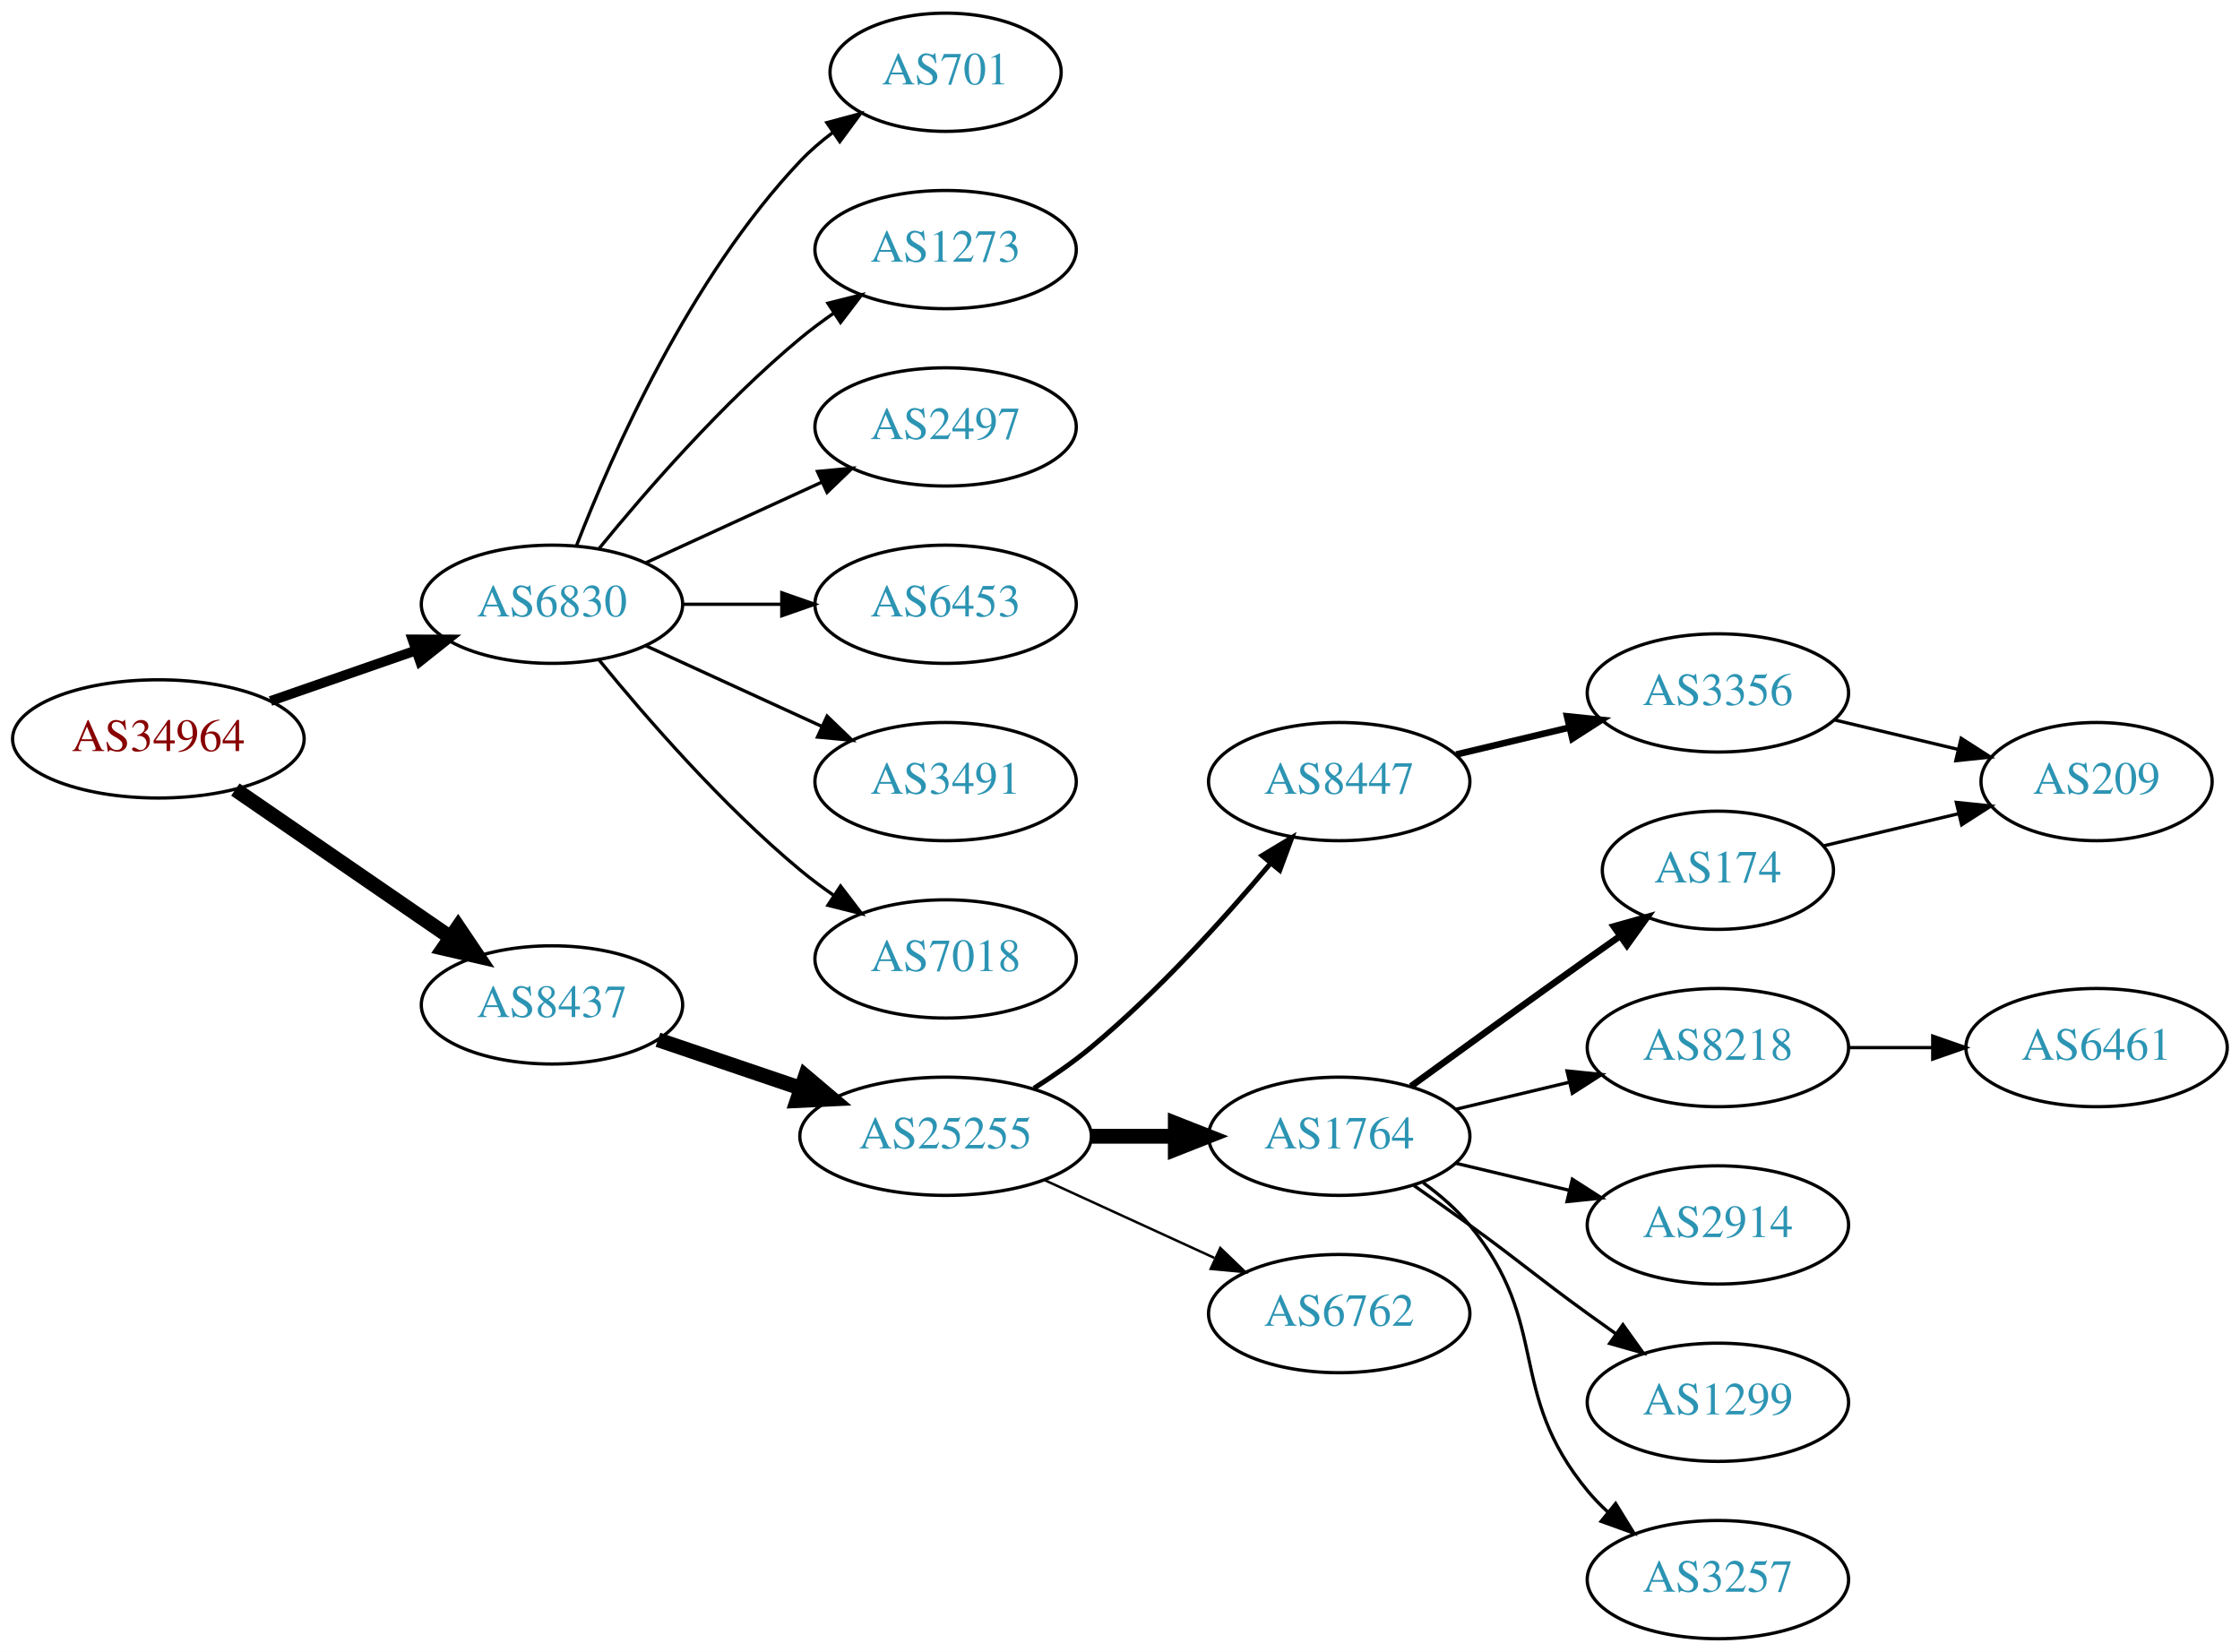
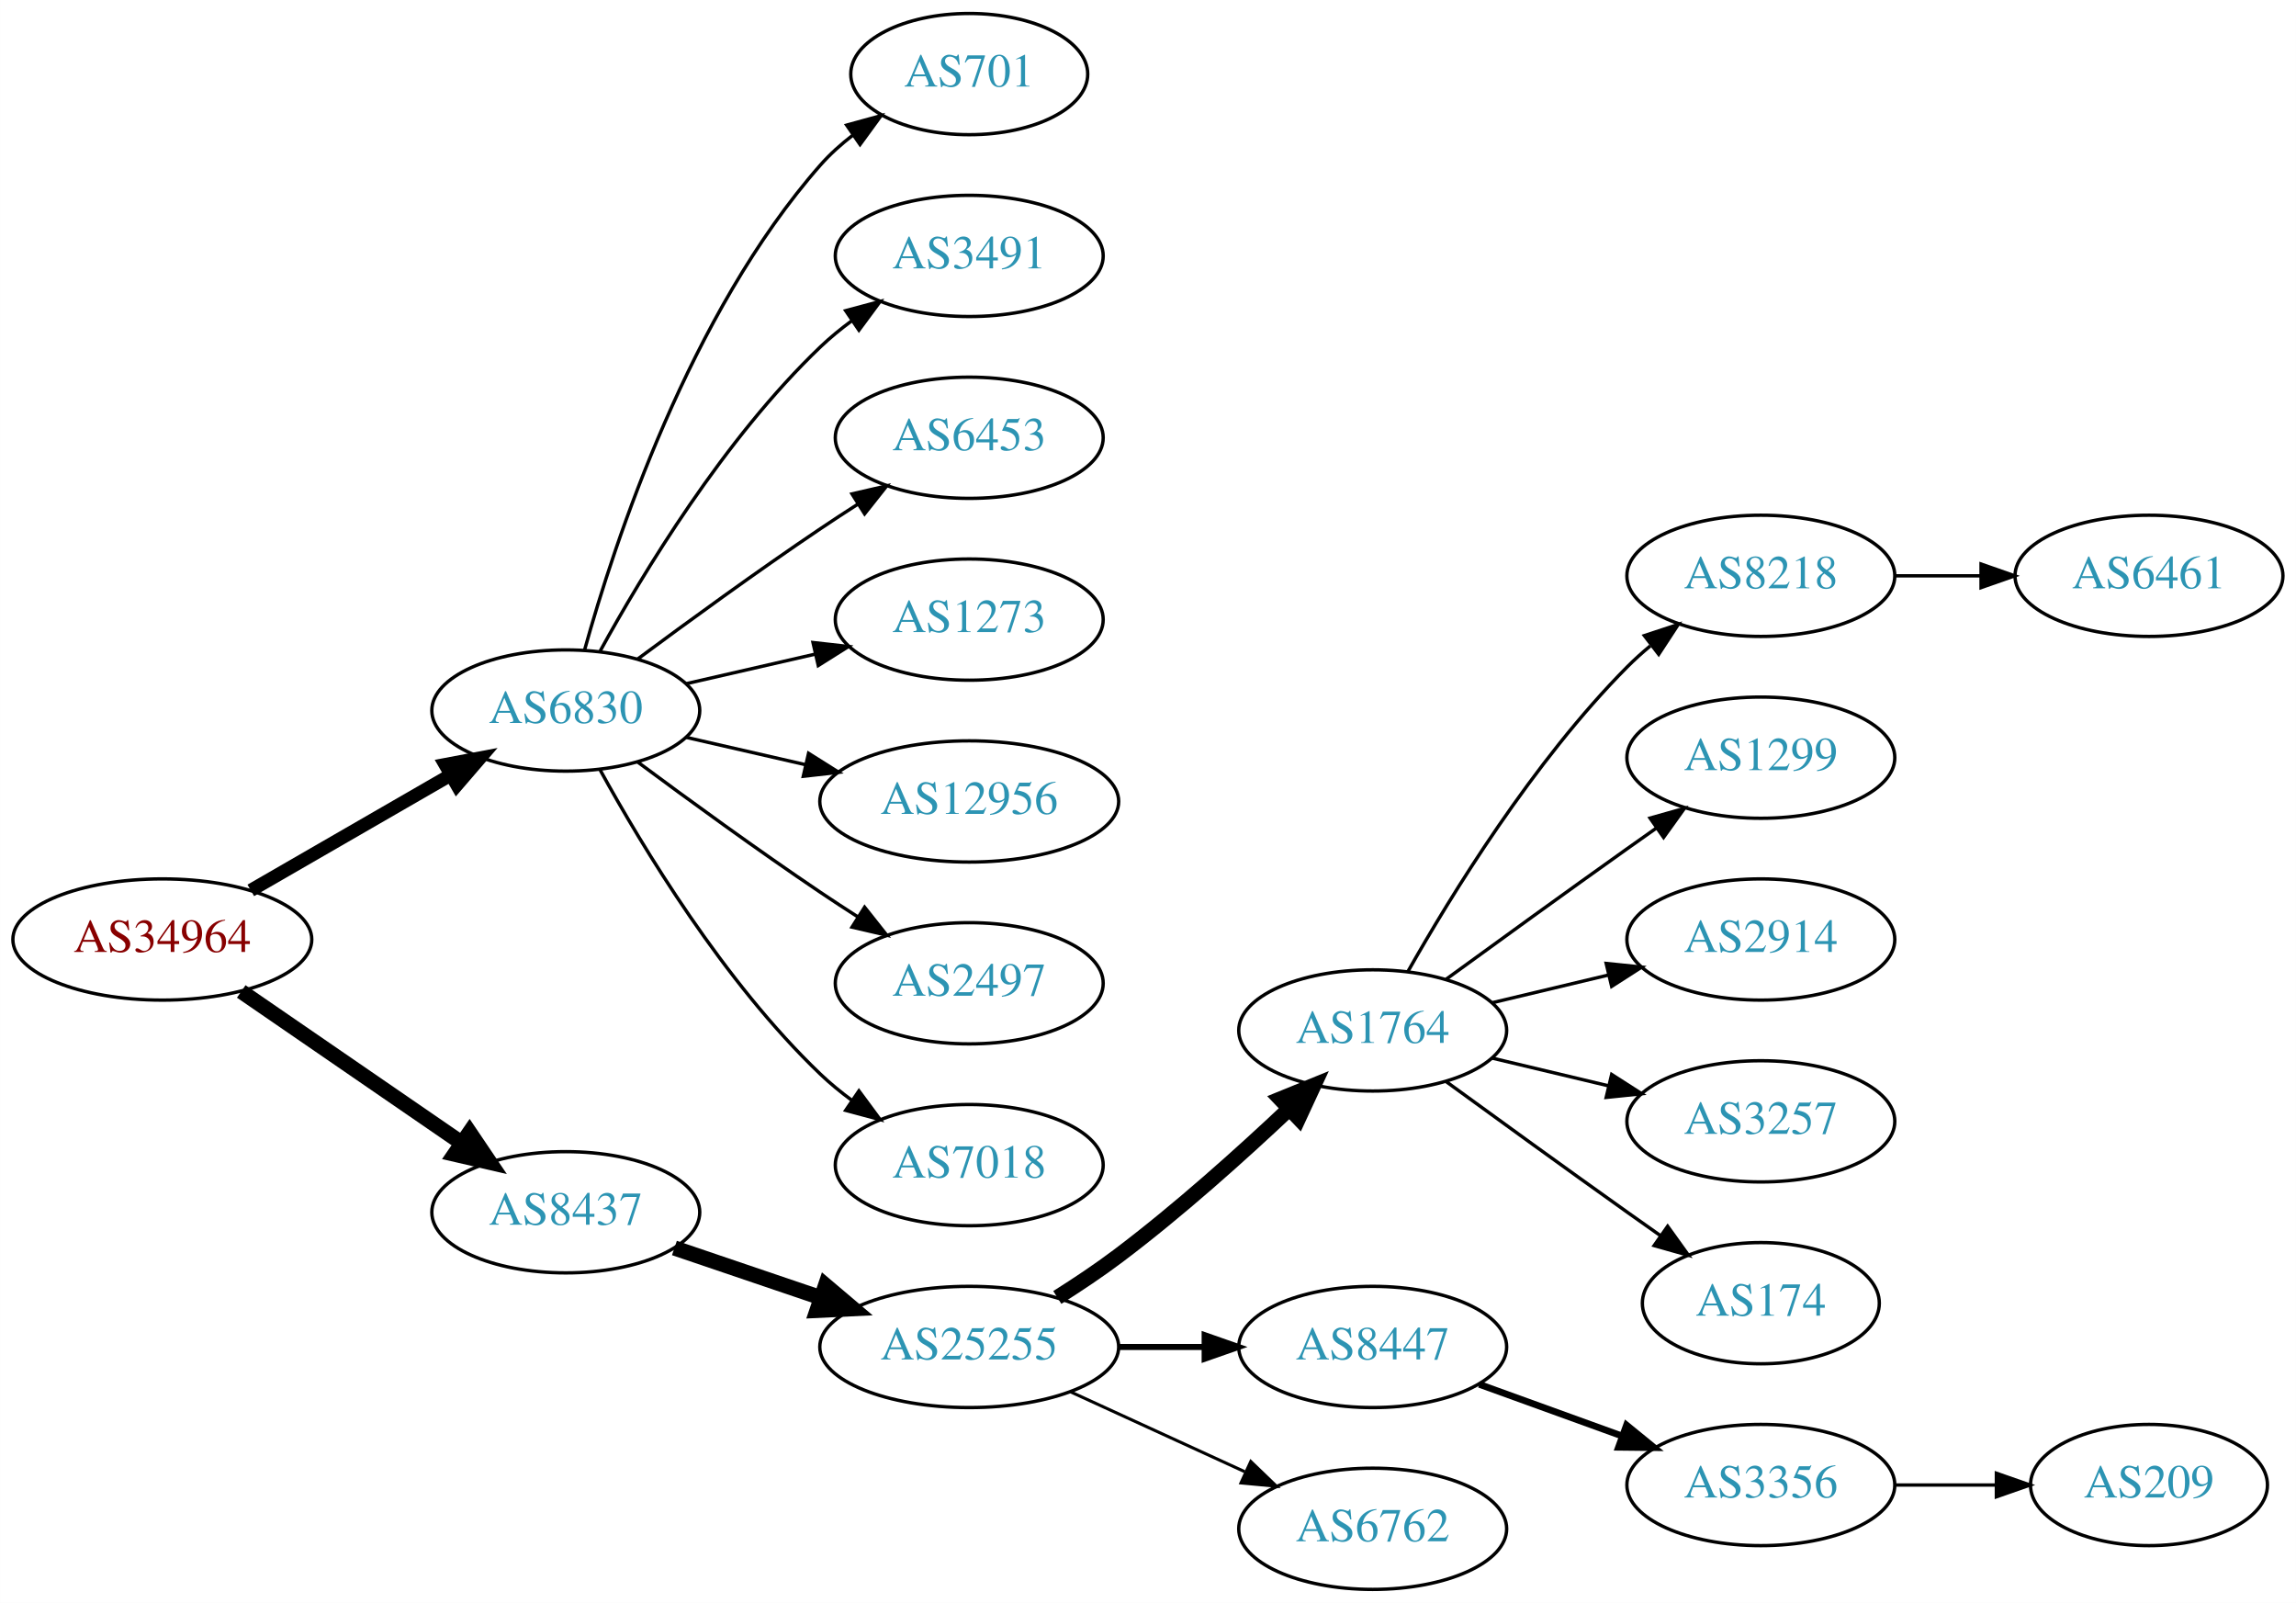
- <svg xmlns="http://www.w3.org/2000/svg" xmlns:xlink="http://www.w3.org/1999/xlink" width="682pt" height="503pt" viewBox="0.00 0.00 681.96 503.00">
-   <g id="graph0" class="graph" transform="scale(1 1) rotate(0) translate(4 499)">
-     <polygon fill="white" stroke="none" points="-4,4 -4,-499 677.956,-499 677.956,4 -4,4" />
+ <svg xmlns="http://www.w3.org/2000/svg" xmlns:xlink="http://www.w3.org/1999/xlink" width="682pt" height="476pt" viewBox="0.00 0.00 681.96 476.00">
+   <g id="graph0" class="graph" transform="scale(1 1) rotate(0) translate(4 472)">
+     <polygon fill="white" stroke="none" points="-4,4 -4,-472 677.956,-472 677.956,4 -4,4" />
    <g id="node1" class="node">
      <g id="a_node1">
        <a xlink:href="/asn/34964" xlink:title="AS34964 ~ Ripe-NetWorks e.U. [AT]">
-           <ellipse fill="#ffffff" stroke="black" cx="44.196" cy="-274" rx="44.393" ry="18" />
-           <text text-anchor="middle" x="44.196" y="-270.3" font-family="Times,serif" font-size="14.00" fill="#880000">AS34964</text>
+           <ellipse fill="#ffffff" stroke="black" cx="44.196" cy="-193" rx="44.393" ry="18" />
+           <text text-anchor="middle" x="44.196" y="-189.3" font-family="Times,serif" font-size="14.00" fill="#880000">AS34964</text>
        </a>
      </g>
    </g>
    <g id="node2" class="node">
      <g id="a_node2">
        <a xlink:href="/asn/6830" xlink:title="AS6830 ~ LGI-UPC [AT]">
-           <ellipse fill="#ffffff" stroke="black" cx="164.039" cy="-315" rx="39.794" ry="18" />
-           <text text-anchor="middle" x="164.039" y="-311.3" font-family="Times,serif" font-size="14.00" fill="#2c94b3">AS6830</text>
+           <ellipse fill="#ffffff" stroke="black" cx="164.039" cy="-261" rx="39.794" ry="18" />
+           <text text-anchor="middle" x="164.039" y="-257.3" font-family="Times,serif" font-size="14.00" fill="#2c94b3">AS6830</text>
        </a>
      </g>
    </g>
    <g id="edge1" class="edge">
-       <path fill="none" stroke="black" stroke-width="3" d="M78.335,-285.53C92.053,-290.302 108.092,-295.883 122.502,-300.896" />
-       <polygon fill="black" stroke="black" stroke-width="3" points="121.573,-304.279 132.168,-304.26 123.874,-297.668 121.573,-304.279" />
+       <path fill="none" stroke="black" stroke-width="3.938" d="M70.476,-207.588C87.796,-217.582 110.947,-230.941 129.763,-241.799" />
+       <polygon fill="black" stroke="black" stroke-width="3.938" points="128.196,-244.935 138.607,-246.902 131.695,-238.872 128.196,-244.935" />
    </g>
    <g id="node3" class="node">
      <g id="a_node3">
        <a xlink:href="/asn/8437" xlink:title="AS8437 ~ Hutchison Drei Austria GmbH [AT]">
-           <ellipse fill="#ffffff" stroke="black" cx="164.039" cy="-193" rx="39.794" ry="18" />
-           <text text-anchor="middle" x="164.039" y="-189.3" font-family="Times,serif" font-size="14.00" fill="#2c94b3">AS8437</text>
+           <ellipse fill="#ffffff" stroke="black" cx="164.039" cy="-112" rx="39.794" ry="18" />
+           <text text-anchor="middle" x="164.039" y="-108.3" font-family="Times,serif" font-size="14.00" fill="#2c94b3">AS8437</text>
        </a>
      </g>
    </g>
    <g id="edge2" class="edge">
-       <path fill="none" stroke="black" stroke-width="4.5" d="M67.639,-258.574C86.22,-245.802 112.781,-227.545 133.161,-213.537" />
-       <polygon fill="black" stroke="black" stroke-width="4.5" points="135.464,-216.731 141.475,-207.822 131.003,-210.242 135.464,-216.731" />
+       <path fill="none" stroke="black" stroke-width="4.5" d="M67.639,-177.574C86.22,-164.802 112.781,-146.545 133.161,-132.537" />
+       <polygon fill="black" stroke="black" stroke-width="4.5" points="135.464,-135.731 141.475,-126.822 131.003,-129.242 135.464,-135.731" />
    </g>
    <g id="node4" class="node">
      <g id="a_node4">
        <a xlink:href="/asn/701" xlink:title="AS701 ~ UUNET [US]">
-           <ellipse fill="#ffffff" stroke="black" cx="283.881" cy="-477" rx="35.194" ry="18" />
-           <text text-anchor="middle" x="283.881" y="-473.3" font-family="Times,serif" font-size="14.00" fill="#2c94b3">AS701</text>
+           <ellipse fill="#ffffff" stroke="black" cx="283.881" cy="-450" rx="35.194" ry="18" />
+           <text text-anchor="middle" x="283.881" y="-446.3" font-family="Times,serif" font-size="14.00" fill="#2c94b3">AS701</text>
        </a>
      </g>
    </g>
    <g id="edge3" class="edge">
-       <path fill="none" stroke="black" d="M171.562,-332.994C182.312,-360.728 205.969,-414.429 239.685,-450 242.628,-453.105 246.001,-456.001 249.537,-458.655" />
-       <polygon fill="black" stroke="black" points="247.722,-461.654 257.956,-464.397 251.666,-455.871 247.722,-461.654" />
+       <path fill="none" stroke="black" d="M169.612,-278.946C178.517,-310.995 200.801,-378.842 239.685,-423 242.512,-426.211 245.814,-429.172 249.309,-431.864" />
+       <polygon fill="black" stroke="black" points="247.466,-434.845 257.684,-437.645 251.443,-429.084 247.466,-434.845" />
    </g>
    <g id="node5" class="node">
      <g id="a_node5">
-         <a xlink:href="/asn/1273" xlink:title="AS1273 ~ Vodafone Group PLC [EU]">
-           <ellipse fill="#ffffff" stroke="black" cx="283.881" cy="-423" rx="39.794" ry="18" />
-           <text text-anchor="middle" x="283.881" y="-419.3" font-family="Times,serif" font-size="14.00" fill="#2c94b3">AS1273</text>
+         <a xlink:href="/asn/3491" xlink:title="AS3491 ~ PCCW Global, Inc. [US]">
+           <ellipse fill="#ffffff" stroke="black" cx="283.881" cy="-396" rx="39.794" ry="18" />
+           <text text-anchor="middle" x="283.881" y="-392.3" font-family="Times,serif" font-size="14.00" fill="#2c94b3">AS3491</text>
        </a>
      </g>
    </g>
    <g id="edge4" class="edge">
-       <path fill="none" stroke="black" d="M178.458,-332.065C192.572,-349.375 215.987,-376.345 239.685,-396 242.901,-398.668 246.402,-401.27 249.972,-403.741" />
-       <polygon fill="black" stroke="black" points="248.05,-406.666 258.329,-409.236 251.896,-400.817 248.05,-406.666" />
+       <path fill="none" stroke="black" d="M174.28,-278.713C186.825,-301.561 211.002,-341.611 239.685,-369 242.553,-371.739 245.742,-374.347 249.051,-376.785" />
+       <polygon fill="black" stroke="black" points="247.175,-379.742 257.411,-382.477 251.114,-373.956 247.175,-379.742" />
    </g>
    <g id="node6" class="node">
      <g id="a_node6">
-         <a xlink:href="/asn/2497" xlink:title="AS2497 ~ Internet Initiative Japan Inc. [JP]">
-           <ellipse fill="#ffffff" stroke="black" cx="283.881" cy="-369" rx="39.794" ry="18" />
-           <text text-anchor="middle" x="283.881" y="-365.3" font-family="Times,serif" font-size="14.00" fill="#2c94b3">AS2497</text>
+         <a xlink:href="/asn/6453" xlink:title="AS6453 ~ TATA COMMUNICATIONS (AMERICA) INC [US]">
+           <ellipse fill="#ffffff" stroke="black" cx="283.881" cy="-342" rx="39.794" ry="18" />
+           <text text-anchor="middle" x="283.881" y="-338.3" font-family="Times,serif" font-size="14.00" fill="#2c94b3">AS6453</text>
        </a>
      </g>
    </g>
    <g id="edge5" class="edge">
-       <path fill="none" stroke="black" d="M192.667,-327.661C208.624,-334.973 228.895,-344.261 246.178,-352.181" />
-       <polygon fill="black" stroke="black" points="244.876,-355.435 255.425,-356.419 247.793,-349.071 244.876,-355.435" />
+       <path fill="none" stroke="black" d="M185.369,-276.277C200.231,-287.304 220.976,-302.407 239.685,-315 243.234,-317.389 246.984,-319.839 250.733,-322.242" />
+       <polygon fill="black" stroke="black" points="249.059,-325.325 259.381,-327.712 252.801,-319.409 249.059,-325.325" />
    </g>
    <g id="node7" class="node">
      <g id="a_node7">
-         <a xlink:href="/asn/6453" xlink:title="AS6453 ~ TATA COMMUNICATIONS (AMERICA) INC [US]">
-           <ellipse fill="#ffffff" stroke="black" cx="283.881" cy="-315" rx="39.794" ry="18" />
-           <text text-anchor="middle" x="283.881" y="-311.3" font-family="Times,serif" font-size="14.00" fill="#2c94b3">AS6453</text>
+         <a xlink:href="/asn/1273" xlink:title="AS1273 ~ Vodafone Group PLC [EU]">
+           <ellipse fill="#ffffff" stroke="black" cx="283.881" cy="-288" rx="39.794" ry="18" />
+           <text text-anchor="middle" x="283.881" y="-284.3" font-family="Times,serif" font-size="14.00" fill="#2c94b3">AS1273</text>
        </a>
      </g>
    </g>
    <g id="edge6" class="edge">
-       <path fill="none" stroke="black" d="M203.951,-315C213.505,-315 223.854,-315 233.817,-315" />
-       <polygon fill="black" stroke="black" points="234.009,-318.5 244.009,-315 234.009,-311.5 234.009,-318.5" />
+       <path fill="none" stroke="black" d="M199.758,-268.955C211.758,-271.704 225.379,-274.825 238.071,-277.733" />
+       <polygon fill="black" stroke="black" points="237.474,-281.187 248.003,-280.009 239.037,-274.364 237.474,-281.187" />
    </g>
    <g id="node8" class="node">
      <g id="a_node8">
-         <a xlink:href="/asn/3491" xlink:title="AS3491 ~ PCCW Global, Inc. [US]">
-           <ellipse fill="#ffffff" stroke="black" cx="283.881" cy="-261" rx="39.794" ry="18" />
-           <text text-anchor="middle" x="283.881" y="-257.3" font-family="Times,serif" font-size="14.00" fill="#2c94b3">AS3491</text>
+         <a xlink:href="/asn/12956" xlink:title="AS12956 ~ TELXIUS [ES]">
+           <ellipse fill="#ffffff" stroke="black" cx="283.881" cy="-234" rx="44.393" ry="18" />
+           <text text-anchor="middle" x="283.881" y="-230.3" font-family="Times,serif" font-size="14.00" fill="#2c94b3">AS12956</text>
        </a>
      </g>
    </g>
    <g id="edge7" class="edge">
-       <path fill="none" stroke="black" d="M192.667,-302.339C208.624,-295.027 228.895,-285.739 246.178,-277.819" />
-       <polygon fill="black" stroke="black" points="247.793,-280.929 255.425,-273.581 244.876,-274.565 247.793,-280.929" />
+       <path fill="none" stroke="black" d="M199.758,-253.045C210.896,-250.493 223.432,-247.621 235.325,-244.896" />
+       <polygon fill="black" stroke="black" points="236.153,-248.297 245.119,-242.652 234.59,-241.474 236.153,-248.297" />
    </g>
    <g id="node9" class="node">
      <g id="a_node9">
-         <a xlink:href="/asn/7018" xlink:title="AS7018 ~ AT&amp;T Services, Inc. [US]">
-           <ellipse fill="#ffffff" stroke="black" cx="283.881" cy="-207" rx="39.794" ry="18" />
-           <text text-anchor="middle" x="283.881" y="-203.3" font-family="Times,serif" font-size="14.00" fill="#2c94b3">AS7018</text>
+         <a xlink:href="/asn/2497" xlink:title="AS2497 ~ Internet Initiative Japan Inc. [JP]">
+           <ellipse fill="#ffffff" stroke="black" cx="283.881" cy="-180" rx="39.794" ry="18" />
+           <text text-anchor="middle" x="283.881" y="-176.3" font-family="Times,serif" font-size="14.00" fill="#2c94b3">AS2497</text>
        </a>
      </g>
    </g>
    <g id="edge8" class="edge">
-       <path fill="none" stroke="black" d="M178.458,-297.935C192.572,-280.625 215.987,-253.655 239.685,-234 242.901,-231.332 246.402,-228.73 249.972,-226.259" />
-       <polygon fill="black" stroke="black" points="251.896,-229.183 258.329,-220.764 248.05,-223.334 251.896,-229.183" />
+       <path fill="none" stroke="black" d="M185.369,-245.723C200.231,-234.696 220.976,-219.593 239.685,-207 243.234,-204.611 246.984,-202.161 250.733,-199.758" />
+       <polygon fill="black" stroke="black" points="252.801,-202.591 259.381,-194.288 249.059,-196.675 252.801,-202.591" />
    </g>
    <g id="node10" class="node">
      <g id="a_node10">
-         <a xlink:href="/asn/25255" xlink:title="AS25255 ~ ==&gt; TELE2 AUSTRIA &lt;== [AT]">
-           <ellipse fill="#ffffff" stroke="black" cx="283.881" cy="-153" rx="44.393" ry="18" />
-           <text text-anchor="middle" x="283.881" y="-149.3" font-family="Times,serif" font-size="14.00" fill="#2c94b3">AS25255</text>
+         <a xlink:href="/asn/7018" xlink:title="AS7018 ~ AT&amp;T Services, Inc. [US]">
+           <ellipse fill="#ffffff" stroke="black" cx="283.881" cy="-126" rx="39.794" ry="18" />
+           <text text-anchor="middle" x="283.881" y="-122.3" font-family="Times,serif" font-size="14.00" fill="#2c94b3">AS7018</text>
        </a>
      </g>
    </g>
    <g id="edge9" class="edge">
-       <path fill="none" stroke="black" stroke-width="4.5" d="M196.309,-182.386C209.605,-177.872 225.331,-172.535 239.707,-167.655" />
-       <polygon fill="black" stroke="black" stroke-width="4.5" points="241.194,-171.308 249.398,-164.365 238.663,-163.851 241.194,-171.308" />
+       <path fill="none" stroke="black" d="M174.28,-243.287C186.825,-220.439 211.002,-180.389 239.685,-153 242.553,-150.261 245.742,-147.653 249.051,-145.215" />
+       <polygon fill="black" stroke="black" points="251.114,-148.044 257.411,-139.523 247.175,-142.258 251.114,-148.044" />
    </g>
    <g id="node11" class="node">
      <g id="a_node11">
-         <a xlink:href="/asn/8447" xlink:title="AS8447 ~ A1 Telekom Austria AG [AT]">
-           <ellipse fill="#ffffff" stroke="black" cx="403.724" cy="-261" rx="39.794" ry="18" />
-           <text text-anchor="middle" x="403.724" y="-257.3" font-family="Times,serif" font-size="14.00" fill="#2c94b3">AS8447</text>
+         <a xlink:href="/asn/25255" xlink:title="AS25255 ~ ==&gt; TELE2 AUSTRIA &lt;== [AT]">
+           <ellipse fill="#ffffff" stroke="black" cx="283.881" cy="-72" rx="44.393" ry="18" />
+           <text text-anchor="middle" x="283.881" y="-68.3" font-family="Times,serif" font-size="14.00" fill="#2c94b3">AS25255</text>
        </a>
      </g>
    </g>
    <g id="edge10" class="edge">
-       <path fill="none" stroke="black" stroke-width="1.5" d="M310.79,-167.621C316.684,-171.369 322.768,-175.596 328.077,-180 348.443,-196.891 368.599,-219.185 382.823,-236.107" />
-       <polygon fill="black" stroke="black" stroke-width="1.5" points="380.232,-238.465 389.305,-243.935 385.624,-234.001 380.232,-238.465" />
+       <path fill="none" stroke="black" stroke-width="4.5" d="M196.309,-101.386C209.605,-96.873 225.331,-91.535 239.707,-86.655" />
+       <polygon fill="black" stroke="black" stroke-width="4.5" points="241.194,-90.308 249.398,-83.365 238.663,-82.851 241.194,-90.308" />
    </g>
    <g id="node12" class="node">
      <g id="a_node12">
        <a xlink:href="/asn/1764" xlink:title="AS1764 ~ NEXTLAYER-AS [AT]">
-           <ellipse fill="#ffffff" stroke="black" cx="403.724" cy="-153" rx="39.794" ry="18" />
-           <text text-anchor="middle" x="403.724" y="-149.3" font-family="Times,serif" font-size="14.00" fill="#2c94b3">AS1764</text>
+           <ellipse fill="#ffffff" stroke="black" cx="403.724" cy="-166" rx="39.794" ry="18" />
+           <text text-anchor="middle" x="403.724" y="-162.3" font-family="Times,serif" font-size="14.00" fill="#2c94b3">AS1764</text>
        </a>
      </g>
    </g>
    <g id="edge11" class="edge">
-       <path fill="none" stroke="black" stroke-width="4.5" d="M328.092,-153C336.405,-153 345.168,-153 353.65,-153" />
-       <polygon fill="black" stroke="black" stroke-width="4.5" points="353.809,-156.938 363.809,-153 353.809,-149.063 353.809,-156.938" />
+       <path fill="none" stroke="black" stroke-width="4.5" d="M310.042,-86.706C316.085,-90.514 322.424,-94.746 328.077,-99 345.923,-112.428 364.623,-129.217 378.842,-142.63" />
+       <polygon fill="black" stroke="black" stroke-width="4.5" points="376.293,-145.639 386.247,-149.691 381.727,-139.94 376.293,-145.639" />
    </g>
    <g id="node13" class="node">
      <g id="a_node13">
-         <a xlink:href="/asn/6762" xlink:title="AS6762 ~ TELECOM ITALIA SPARKLE S.p.A. [IT]">
-           <ellipse fill="#ffffff" stroke="black" cx="403.724" cy="-99" rx="39.794" ry="18" />
-           <text text-anchor="middle" x="403.724" y="-95.3" font-family="Times,serif" font-size="14.00" fill="#2c94b3">AS6762</text>
+         <a xlink:href="/asn/8447" xlink:title="AS8447 ~ A1 Telekom Austria AG [AT]">
+           <ellipse fill="#ffffff" stroke="black" cx="403.724" cy="-72" rx="39.794" ry="18" />
+           <text text-anchor="middle" x="403.724" y="-68.3" font-family="Times,serif" font-size="14.00" fill="#2c94b3">AS8447</text>
        </a>
      </g>
    </g>
    <g id="edge12" class="edge">
-       <path fill="none" stroke="black" stroke-width="0.75" d="M314.011,-139.652C329.622,-132.498 349.02,-123.609 365.692,-115.97" />
-       <polygon fill="black" stroke="black" stroke-width="0.75" points="367.511,-118.986 375.144,-111.638 364.595,-112.622 367.511,-118.986" />
+       <path fill="none" stroke="black" stroke-width="1.8" d="M328.092,-72C336.405,-72 345.168,-72 353.65,-72" />
+       <polygon fill="black" stroke="black" stroke-width="1.8" points="353.809,-75.5 363.809,-72 353.809,-68.5 353.809,-75.5" />
    </g>
    <g id="node14" class="node">
      <g id="a_node14">
-         <a xlink:href="/asn/3356" xlink:title="AS3356 ~ Level 3 Parent, LLC [US]">
-           <ellipse fill="#ffffff" stroke="black" cx="519.017" cy="-288" rx="39.794" ry="18" />
-           <text text-anchor="middle" x="519.017" y="-284.3" font-family="Times,serif" font-size="14.00" fill="#2c94b3">AS3356</text>
+         <a xlink:href="/asn/6762" xlink:title="AS6762 ~ TELECOM ITALIA SPARKLE S.p.A. [IT]">
+           <ellipse fill="#ffffff" stroke="black" cx="403.724" cy="-18" rx="39.794" ry="18" />
+           <text text-anchor="middle" x="403.724" y="-14.3" font-family="Times,serif" font-size="14.00" fill="#2c94b3">AS6762</text>
        </a>
      </g>
    </g>
    <g id="edge13" class="edge">
-       <path fill="none" stroke="black" stroke-width="2" d="M439.331,-269.248C450.202,-271.838 462.357,-274.735 473.799,-277.462" />
-       <polygon fill="black" stroke="black" stroke-width="2" points="473.082,-280.889 483.621,-279.803 474.705,-274.08 473.082,-280.889" />
+       <path fill="none" stroke="black" stroke-width="0.9" d="M314.011,-58.652C329.622,-51.498 349.02,-42.609 365.692,-34.969" />
+       <polygon fill="black" stroke="black" stroke-width="0.9" points="367.511,-37.986 375.144,-30.638 364.595,-31.622 367.511,-37.986" />
+     </g>
+     <g id="node15" class="node">
+       <g id="a_node15">
+         <a xlink:href="/asn/8218" xlink:title="AS8218 ~ legacy Neotelecoms [FR]">
+           <ellipse fill="#ffffff" stroke="black" cx="519.017" cy="-301" rx="39.794" ry="18" />
+           <text text-anchor="middle" x="519.017" y="-297.3" font-family="Times,serif" font-size="14.00" fill="#2c94b3">AS8218</text>
+         </a>
+       </g>
+     </g>
+     <g id="edge14" class="edge">
+       <path fill="none" stroke="black" d="M414.184,-183.49C426.965,-206.096 451.398,-245.886 479.37,-274 481.481,-276.121 483.777,-278.188 486.163,-280.171" />
+       <polygon fill="black" stroke="black" points="484.415,-283.242 494.478,-286.556 488.678,-277.69 484.415,-283.242" />
    </g>
    <g id="node16" class="node">
      <g id="a_node16">
-         <a xlink:href="/asn/174" xlink:title="AS174 ~ Cogent Communications [US]">
-           <ellipse fill="#ffffff" stroke="black" cx="519.017" cy="-234" rx="35.194" ry="18" />
-           <text text-anchor="middle" x="519.017" y="-230.3" font-family="Times,serif" font-size="14.00" fill="#2c94b3">AS174</text>
+         <a xlink:href="/asn/1299" xlink:title="AS1299 ~ Telia Carrier [EU]">
+           <ellipse fill="#ffffff" stroke="black" cx="519.017" cy="-247" rx="39.794" ry="18" />
+           <text text-anchor="middle" x="519.017" y="-243.3" font-family="Times,serif" font-size="14.00" fill="#2c94b3">AS1299</text>
        </a>
      </g>
    </g>
    <g id="edge15" class="edge">
-       <path fill="none" stroke="black" stroke-width="2" d="M425.572,-168.222C440.506,-179.091 461.12,-194.025 479.37,-207 482.581,-209.282 485.95,-211.661 489.304,-214.018" />
-       <polygon fill="black" stroke="black" stroke-width="2" points="487.316,-216.899 497.515,-219.77 491.332,-211.166 487.316,-216.899" />
+       <path fill="none" stroke="black" d="M425.572,-181.222C440.506,-192.091 461.12,-207.025 479.37,-220 482.191,-222.005 485.134,-224.085 488.082,-226.159" />
+       <polygon fill="black" stroke="black" points="486.109,-229.05 496.306,-231.926 490.128,-223.319 486.109,-229.05" />
    </g>
    <g id="node17" class="node">
      <g id="a_node17">
-         <a xlink:href="/asn/8218" xlink:title="AS8218 ~ legacy Neotelecoms [FR]">
-           <ellipse fill="#ffffff" stroke="black" cx="519.017" cy="-180" rx="39.794" ry="18" />
-           <text text-anchor="middle" x="519.017" y="-176.3" font-family="Times,serif" font-size="14.00" fill="#2c94b3">AS8218</text>
+         <a xlink:href="/asn/2914" xlink:title="AS2914 ~ NTT America, Inc. [US]">
+           <ellipse fill="#ffffff" stroke="black" cx="519.017" cy="-193" rx="39.794" ry="18" />
+           <text text-anchor="middle" x="519.017" y="-189.3" font-family="Times,serif" font-size="14.00" fill="#2c94b3">AS2914</text>
        </a>
      </g>
    </g>
    <g id="edge16" class="edge">
-       <path fill="none" stroke="black" d="M439.331,-161.248C450.202,-163.838 462.357,-166.735 473.799,-169.462" />
-       <polygon fill="black" stroke="black" points="473.082,-172.889 483.621,-171.803 474.705,-166.08 473.082,-172.889" />
+       <path fill="none" stroke="black" d="M439.331,-174.248C450.202,-176.838 462.357,-179.735 473.799,-182.462" />
+       <polygon fill="black" stroke="black" points="473.082,-185.889 483.621,-184.803 474.705,-179.08 473.082,-185.889" />
    </g>
    <g id="node18" class="node">
      <g id="a_node18">
-         <a xlink:href="/asn/2914" xlink:title="AS2914 ~ NTT America, Inc. [US]">
-           <ellipse fill="#ffffff" stroke="black" cx="519.017" cy="-126" rx="39.794" ry="18" />
-           <text text-anchor="middle" x="519.017" y="-122.3" font-family="Times,serif" font-size="14.00" fill="#2c94b3">AS2914</text>
+         <a xlink:href="/asn/3257" xlink:title="AS3257 ~ GTT [DE]">
+           <ellipse fill="#ffffff" stroke="black" cx="519.017" cy="-139" rx="39.794" ry="18" />
+           <text text-anchor="middle" x="519.017" y="-135.3" font-family="Times,serif" font-size="14.00" fill="#2c94b3">AS3257</text>
        </a>
      </g>
    </g>
    <g id="edge17" class="edge">
-       <path fill="none" stroke="black" d="M439.331,-144.752C450.202,-142.162 462.357,-139.265 473.799,-136.538" />
-       <polygon fill="black" stroke="black" points="474.705,-139.92 483.621,-134.197 473.082,-133.111 474.705,-139.92" />
+       <path fill="none" stroke="black" d="M439.331,-157.752C450.202,-155.162 462.357,-152.265 473.799,-149.538" />
+       <polygon fill="black" stroke="black" points="474.705,-152.92 483.621,-147.197 473.082,-146.111 474.705,-152.92" />
    </g>
    <g id="node19" class="node">
      <g id="a_node19">
-         <a xlink:href="/asn/1299" xlink:title="AS1299 ~ Telia Carrier [EU]">
-           <ellipse fill="#ffffff" stroke="black" cx="519.017" cy="-72" rx="39.794" ry="18" />
-           <text text-anchor="middle" x="519.017" y="-68.3" font-family="Times,serif" font-size="14.00" fill="#2c94b3">AS1299</text>
+         <a xlink:href="/asn/174" xlink:title="AS174 ~ Cogent Communications [US]">
+           <ellipse fill="#ffffff" stroke="black" cx="519.017" cy="-85" rx="35.194" ry="18" />
+           <text text-anchor="middle" x="519.017" y="-81.3" font-family="Times,serif" font-size="14.00" fill="#2c94b3">AS174</text>
        </a>
      </g>
    </g>
    <g id="edge18" class="edge">
-       <path fill="none" stroke="black" d="M426.481,-137.991C432.015,-134.121 437.934,-129.936 443.37,-126 459.57,-114.271 463.17,-110.729 479.37,-99 482.173,-96.971 485.105,-94.875 488.045,-92.79" />
-       <polygon fill="black" stroke="black" points="490.096,-95.627 496.26,-87.009 486.068,-89.903 490.096,-95.627" />
+       <path fill="none" stroke="black" d="M425.572,-150.778C440.506,-139.909 461.12,-124.975 479.37,-112 482.581,-109.718 485.95,-107.339 489.304,-104.982" />
+       <polygon fill="black" stroke="black" points="491.332,-107.834 497.515,-99.23 487.316,-102.101 491.332,-107.834" />
+     </g>
+     <g id="node21" class="node">
+       <g id="a_node21">
+         <a xlink:href="/asn/3356" xlink:title="AS3356 ~ Level 3 Parent, LLC [US]">
+           <ellipse fill="#ffffff" stroke="black" cx="519.017" cy="-31" rx="39.794" ry="18" />
+           <text text-anchor="middle" x="519.017" y="-27.3" font-family="Times,serif" font-size="14.00" fill="#2c94b3">AS3356</text>
+         </a>
+       </g>
+     </g>
+     <g id="edge20" class="edge">
+       <path fill="none" stroke="black" stroke-width="2" d="M435.382,-60.905C448.355,-56.21 463.648,-50.676 477.529,-45.652" />
+       <polygon fill="black" stroke="black" stroke-width="2" points="479.121,-48.798 487.334,-42.104 476.739,-42.216 479.121,-48.798" />
    </g>
    <g id="node20" class="node">
      <g id="a_node20">
-         <a xlink:href="/asn/3257" xlink:title="AS3257 ~ GTT [DE]">
-           <ellipse fill="#ffffff" stroke="black" cx="519.017" cy="-18" rx="39.794" ry="18" />
-           <text text-anchor="middle" x="519.017" y="-14.3" font-family="Times,serif" font-size="14.00" fill="#2c94b3">AS3257</text>
+         <a xlink:href="/asn/6461" xlink:title="AS6461 ~ Zayo Bandwidth [US]">
+           <ellipse fill="#ffffff" stroke="black" cx="634.31" cy="-301" rx="39.794" ry="18" />
+           <text text-anchor="middle" x="634.31" y="-297.3" font-family="Times,serif" font-size="14.00" fill="#2c94b3">AS6461</text>
        </a>
      </g>
    </g>
    <g id="edge19" class="edge">
-       <path fill="none" stroke="black" d="M429.305,-138.844C434.399,-135.128 439.413,-130.799 443.37,-126 468.435,-95.606 454.306,-75.394 479.37,-45 481.225,-42.751 483.313,-40.604 485.531,-38.576" />
-       <polygon fill="black" stroke="black" points="487.88,-41.178 493.436,-32.156 483.467,-35.744 487.88,-41.178" />
-     </g>
-     <g id="node15" class="node">
-       <g id="a_node15">
+       <path fill="none" stroke="black" d="M558.689,-301C566.892,-301 575.656,-301 584.188,-301" />
+       <polygon fill="black" stroke="black" points="584.427,-304.5 594.427,-301 584.427,-297.5 584.427,-304.5" />
+     </g>
+     <g id="node22" class="node">
+       <g id="a_node22">
        <a xlink:href="/asn/209" xlink:title="AS209 ~ CenturyLink Communications, LLC [US]">
-           <ellipse fill="#ffffff" stroke="black" cx="634.31" cy="-261" rx="35.194" ry="18" />
-           <text text-anchor="middle" x="634.31" y="-257.3" font-family="Times,serif" font-size="14.00" fill="#2c94b3">AS209</text>
-         </a>
-       </g>
-     </g>
-     <g id="edge14" class="edge">
-       <path fill="none" stroke="black" d="M554.624,-279.752C566.418,-276.942 579.723,-273.771 591.991,-270.847" />
-       <polygon fill="black" stroke="black" points="593.08,-274.186 601.996,-268.463 591.457,-267.376 593.08,-274.186" />
+           <ellipse fill="#ffffff" stroke="black" cx="634.31" cy="-31" rx="35.194" ry="18" />
+           <text text-anchor="middle" x="634.31" y="-27.3" font-family="Times,serif" font-size="14.00" fill="#2c94b3">AS209</text>
+         </a>
+       </g>
    </g>
    <g id="edge21" class="edge">
-       <path fill="none" stroke="black" d="M551.274,-241.449C563.905,-244.459 578.659,-247.976 592.145,-251.19" />
-       <polygon fill="black" stroke="black" points="591.615,-254.661 602.154,-253.575 593.238,-247.852 591.615,-254.661" />
-     </g>
-     <g id="node21" class="node">
-       <g id="a_node21">
-         <a xlink:href="/asn/6461" xlink:title="AS6461 ~ Zayo Bandwidth [US]">
-           <ellipse fill="#ffffff" stroke="black" cx="634.31" cy="-180" rx="39.794" ry="18" />
-           <text text-anchor="middle" x="634.31" y="-176.3" font-family="Times,serif" font-size="14.00" fill="#2c94b3">AS6461</text>
-         </a>
-       </g>
-     </g>
-     <g id="edge20" class="edge">
-       <path fill="none" stroke="black" d="M558.689,-180C566.892,-180 575.656,-180 584.188,-180" />
-       <polygon fill="black" stroke="black" points="584.427,-183.5 594.427,-180 584.427,-176.5 584.427,-183.5" />
+       <path fill="none" stroke="black" d="M558.689,-31C568.394,-31 578.885,-31 588.848,-31" />
+       <polygon fill="black" stroke="black" points="588.984,-34.5 598.984,-31 588.984,-27.5 588.984,-34.5" />
    </g>
  </g>
</svg>
